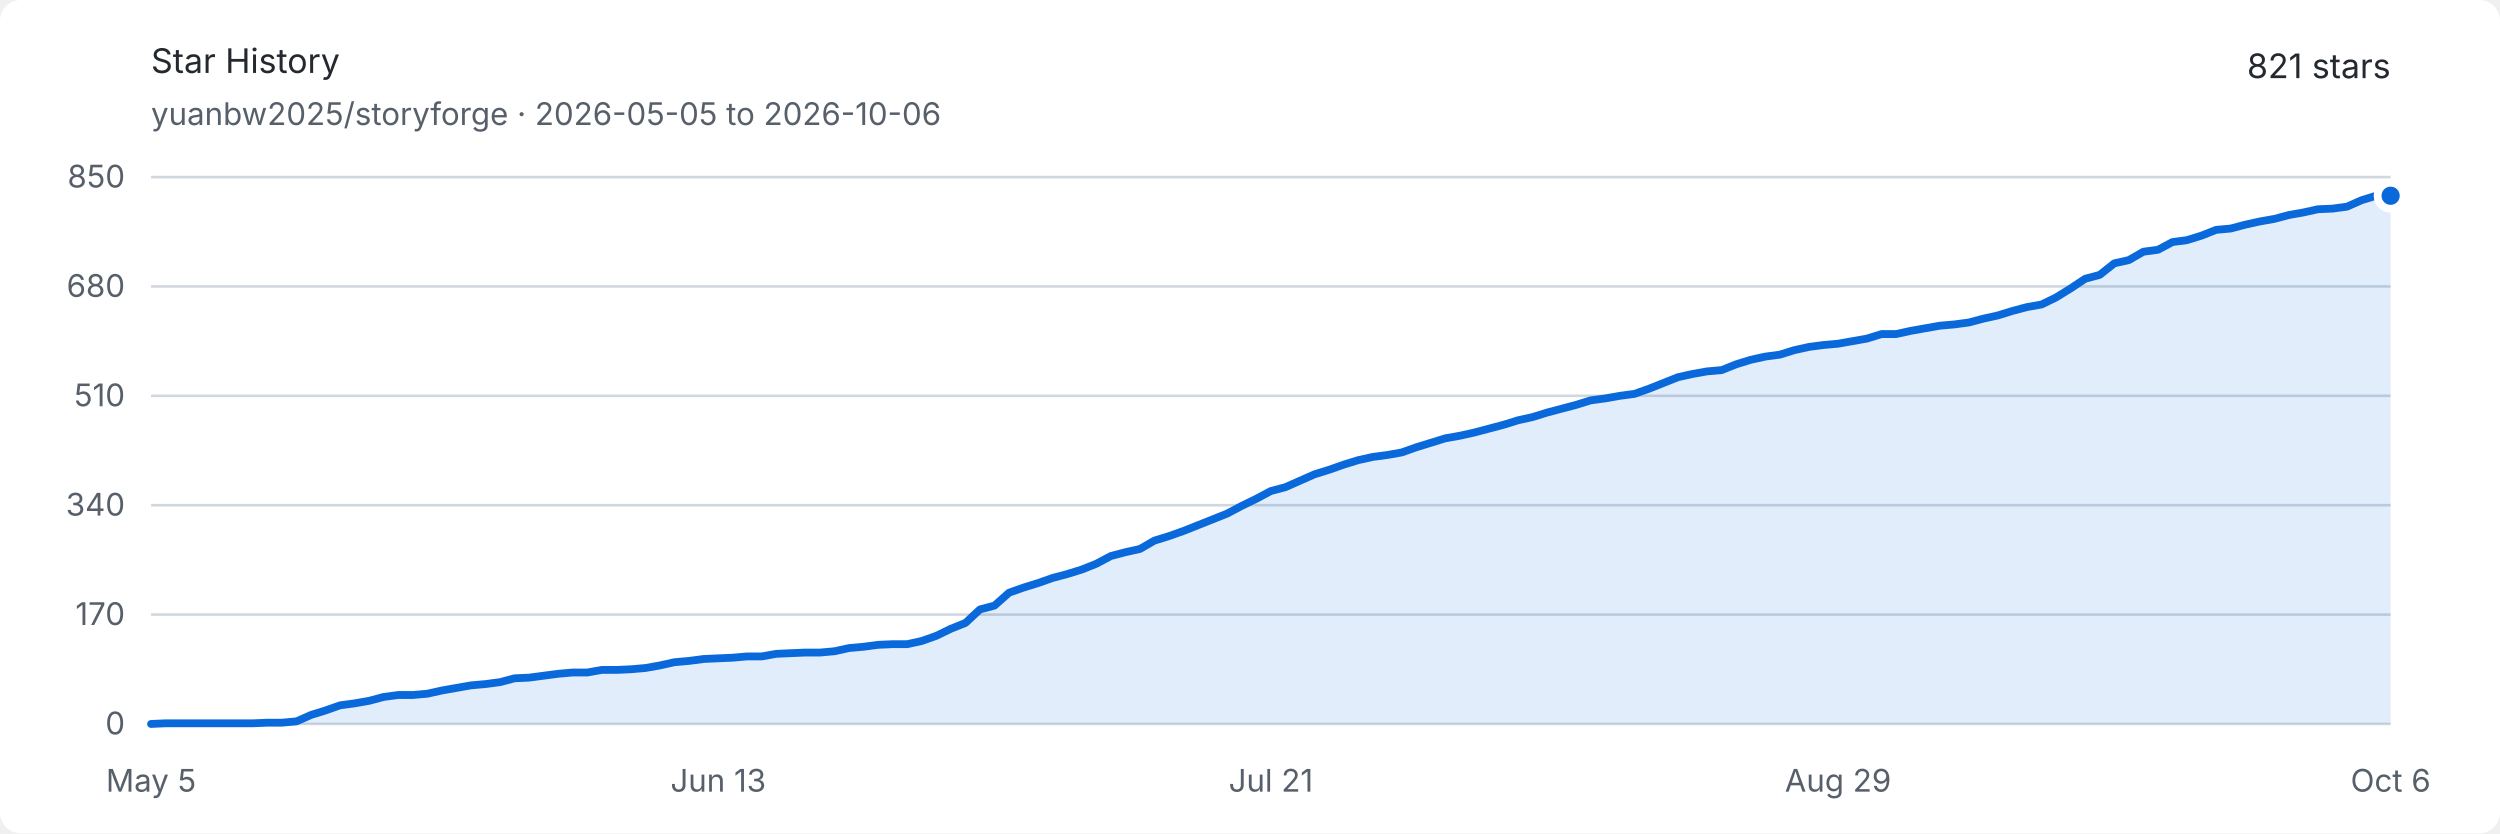
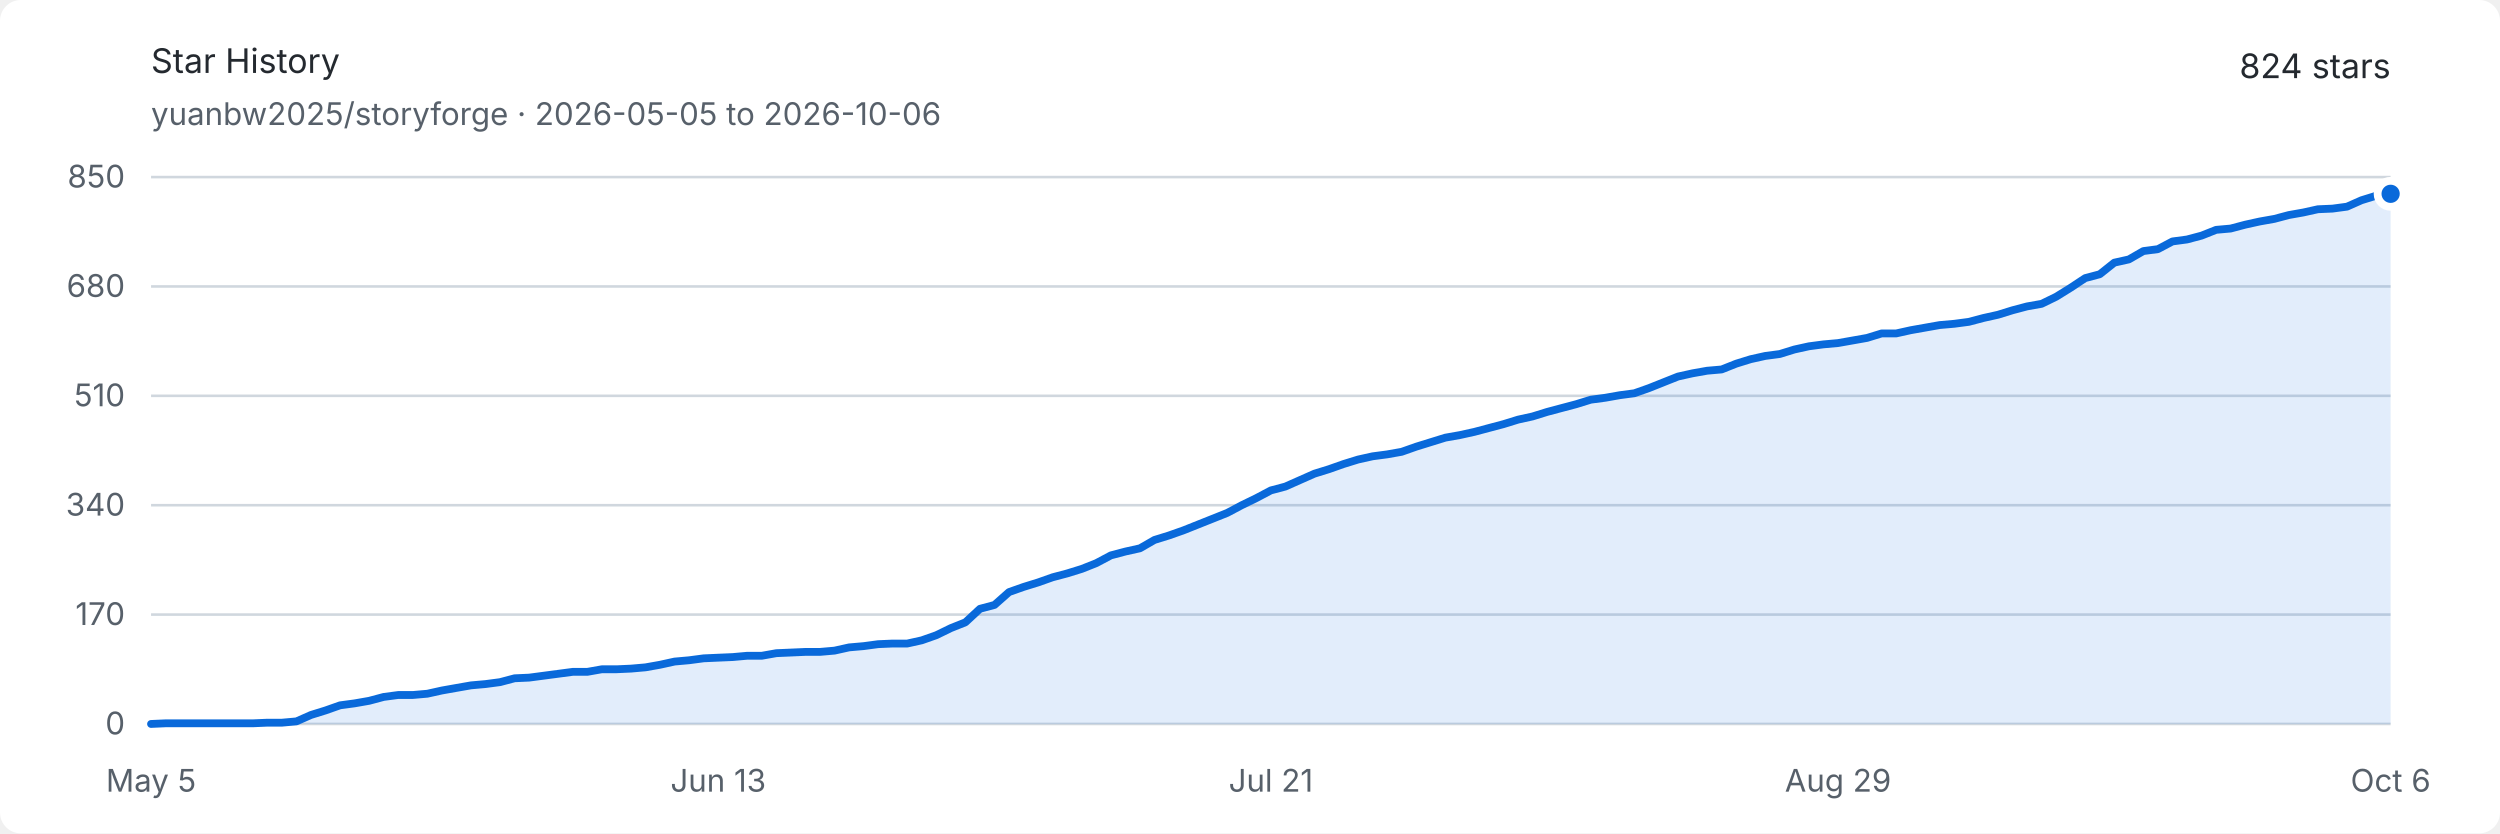
<svg xmlns="http://www.w3.org/2000/svg" width="960" height="320" viewBox="0 0 960 320" role="img" aria-labelledby="title description">
  <style>
    .background { fill: #ffffff; }
    .text { fill: #24292f; font: 13px -apple-system, BlinkMacSystemFont, "Segoe UI", sans-serif; }
    .muted { fill: #57606a; font: 12px -apple-system, BlinkMacSystemFont, "Segoe UI", sans-serif; }
    .grid { stroke: #d0d7de; stroke-width: 1; }
    .area { fill: #0969da; opacity: .12; }
    .line { fill: none; stroke: #0969da; stroke-width: 3; stroke-linejoin: round; stroke-linecap: round; }
    .endpoint { fill: #0969da; stroke: #ffffff; stroke-width: 3; }
    @media (prefers-color-scheme: dark) {
      .background { fill: #0d1117; }
      .text { fill: #e6edf3; }
      .muted { fill: #8d96a0; }
      .grid { stroke: #30363d; }
      .area { fill: #58a6ff; opacity: .16; }
      .line { stroke: #58a6ff; }
      .endpoint { fill: #58a6ff; stroke: #0d1117; }
    }
  </style>
  <rect class="background" width="960" height="320" rx="8" />
  <text class="text" x="58" y="28" font-size="18" font-weight="600">Star History</text>
  <text class="muted" x="58" y="48">yuanbw2025/storyforge · 2026-05-05 to 2026-10-06</text>
-   <text class="text" x="918" y="30" text-anchor="end" font-size="22" font-weight="600">821 stars</text>
+   <text class="text" x="918" y="30" text-anchor="end" font-size="22" font-weight="600">824 stars</text>
  <line class="grid" x1="58" y1="278" x2="918" y2="278" />
  <text class="muted" x="48" y="282" text-anchor="end">0</text>
  <line class="grid" x1="58" y1="236" x2="918" y2="236" />
  <text class="muted" x="48" y="240" text-anchor="end">170</text>
  <line class="grid" x1="58" y1="194" x2="918" y2="194" />
  <text class="muted" x="48" y="198" text-anchor="end">340</text>
  <line class="grid" x1="58" y1="152" x2="918" y2="152" />
  <text class="muted" x="48" y="156" text-anchor="end">510</text>
  <line class="grid" x1="58" y1="110" x2="918" y2="110" />
  <text class="muted" x="48" y="114" text-anchor="end">680</text>
  <line class="grid" x1="58" y1="68" x2="918" y2="68" />
  <text class="muted" x="48" y="72" text-anchor="end">850</text>
  <text class="muted" x="58" y="304" text-anchor="middle">May 5</text>
  <text class="muted" x="275.792" y="304" text-anchor="middle">Jun 13</text>
  <text class="muted" x="488" y="304" text-anchor="middle">Jul 21</text>
  <text class="muted" x="705.792" y="304" text-anchor="middle">Aug 29</text>
  <text class="muted" x="918" y="304" text-anchor="middle">Oct 6</text>
-   <path class="area" d="M 58.00 278.00 L 63.58 277.75 L 69.17 277.75 L 74.75 277.75 L 80.34 277.75 L 85.92 277.75 L 91.51 277.75 L 97.09 277.75 L 102.68 277.51 L 108.26 277.51 L 113.84 277.01 L 119.43 274.54 L 125.01 272.81 L 130.60 270.84 L 136.18 270.09 L 141.77 269.11 L 147.35 267.62 L 152.94 266.88 L 158.52 266.88 L 164.10 266.39 L 169.69 265.15 L 175.27 264.16 L 180.86 263.18 L 186.44 262.68 L 192.03 261.94 L 197.61 260.46 L 203.19 260.21 L 208.78 259.47 L 214.36 258.73 L 219.95 258.24 L 225.53 258.24 L 231.12 257.25 L 236.70 257.25 L 242.29 257.00 L 247.87 256.51 L 253.45 255.52 L 259.04 254.28 L 264.62 253.79 L 270.21 253.05 L 275.79 252.80 L 281.38 252.55 L 286.96 252.06 L 292.55 252.06 L 298.13 251.07 L 303.71 250.82 L 309.30 250.58 L 314.88 250.58 L 320.47 250.08 L 326.05 248.85 L 331.64 248.35 L 337.22 247.61 L 342.81 247.36 L 348.39 247.36 L 353.97 246.13 L 359.56 244.15 L 365.14 241.44 L 370.73 239.21 L 376.31 234.02 L 381.90 232.54 L 387.48 227.60 L 393.06 225.62 L 398.65 223.89 L 404.23 221.92 L 409.82 220.44 L 415.40 218.71 L 420.99 216.48 L 426.57 213.52 L 432.16 212.04 L 437.74 210.80 L 443.32 207.59 L 448.91 205.86 L 454.49 203.88 L 460.08 201.66 L 465.66 199.44 L 471.25 197.21 L 476.83 194.25 L 482.42 191.53 L 488.00 188.56 L 493.58 187.08 L 499.17 184.61 L 504.75 182.14 L 510.34 180.41 L 515.92 178.44 L 521.51 176.71 L 527.09 175.47 L 532.68 174.73 L 538.26 173.74 L 543.84 171.76 L 549.43 170.04 L 555.01 168.31 L 560.60 167.32 L 566.18 166.08 L 571.77 164.60 L 577.35 163.12 L 582.94 161.39 L 588.52 160.15 L 594.10 158.42 L 599.69 156.94 L 605.27 155.46 L 610.86 153.73 L 616.44 152.99 L 622.03 152.00 L 627.61 151.26 L 633.19 149.28 L 638.78 147.06 L 644.36 144.84 L 649.95 143.60 L 655.53 142.61 L 661.12 142.12 L 666.70 139.89 L 672.29 138.16 L 677.87 136.93 L 683.45 136.19 L 689.04 134.46 L 694.62 133.22 L 700.21 132.48 L 705.79 131.99 L 711.38 131.00 L 716.96 130.01 L 722.55 128.28 L 728.13 128.28 L 733.71 127.05 L 739.30 126.06 L 744.88 125.07 L 750.47 124.58 L 756.05 123.84 L 761.64 122.35 L 767.22 121.12 L 772.81 119.39 L 778.39 117.91 L 783.97 116.92 L 789.56 114.20 L 795.14 110.74 L 800.73 107.04 L 806.31 105.55 L 811.90 101.11 L 817.48 99.87 L 823.06 96.66 L 828.65 95.92 L 834.23 92.95 L 839.82 92.21 L 845.40 90.48 L 850.99 88.26 L 856.57 87.76 L 862.16 86.28 L 867.74 85.05 L 873.32 84.06 L 878.91 82.58 L 884.49 81.59 L 890.08 80.35 L 895.66 80.11 L 901.25 79.36 L 906.83 76.89 L 912.42 75.16 L 918.00 75.16 L 918.00 278 L 58 278 Z" />
-   <path class="line" d="M 58.00 278.00 L 63.58 277.75 L 69.17 277.75 L 74.75 277.75 L 80.34 277.75 L 85.92 277.75 L 91.51 277.75 L 97.09 277.75 L 102.68 277.51 L 108.26 277.51 L 113.84 277.01 L 119.43 274.54 L 125.01 272.81 L 130.60 270.84 L 136.18 270.09 L 141.77 269.11 L 147.35 267.62 L 152.94 266.88 L 158.52 266.88 L 164.10 266.39 L 169.69 265.15 L 175.27 264.16 L 180.86 263.18 L 186.44 262.68 L 192.03 261.94 L 197.61 260.46 L 203.19 260.21 L 208.78 259.47 L 214.36 258.73 L 219.95 258.24 L 225.53 258.24 L 231.12 257.25 L 236.70 257.25 L 242.29 257.00 L 247.87 256.51 L 253.45 255.52 L 259.04 254.28 L 264.62 253.79 L 270.21 253.05 L 275.79 252.80 L 281.38 252.55 L 286.96 252.06 L 292.55 252.06 L 298.13 251.07 L 303.71 250.82 L 309.30 250.58 L 314.88 250.58 L 320.47 250.08 L 326.05 248.85 L 331.64 248.35 L 337.22 247.61 L 342.81 247.36 L 348.39 247.36 L 353.97 246.13 L 359.56 244.15 L 365.14 241.44 L 370.73 239.21 L 376.31 234.02 L 381.90 232.54 L 387.48 227.60 L 393.06 225.62 L 398.65 223.89 L 404.23 221.92 L 409.82 220.44 L 415.40 218.71 L 420.99 216.48 L 426.57 213.52 L 432.16 212.04 L 437.74 210.80 L 443.32 207.59 L 448.91 205.86 L 454.49 203.88 L 460.08 201.66 L 465.66 199.44 L 471.25 197.21 L 476.83 194.25 L 482.42 191.53 L 488.00 188.56 L 493.58 187.08 L 499.17 184.61 L 504.75 182.14 L 510.34 180.41 L 515.92 178.44 L 521.51 176.71 L 527.09 175.47 L 532.68 174.73 L 538.26 173.74 L 543.84 171.76 L 549.43 170.04 L 555.01 168.31 L 560.60 167.32 L 566.18 166.08 L 571.77 164.60 L 577.35 163.12 L 582.94 161.39 L 588.52 160.15 L 594.10 158.42 L 599.69 156.94 L 605.27 155.46 L 610.86 153.73 L 616.44 152.99 L 622.03 152.00 L 627.61 151.26 L 633.19 149.28 L 638.78 147.06 L 644.36 144.84 L 649.95 143.60 L 655.53 142.61 L 661.12 142.12 L 666.70 139.89 L 672.29 138.16 L 677.87 136.93 L 683.45 136.19 L 689.04 134.46 L 694.62 133.22 L 700.21 132.48 L 705.79 131.99 L 711.38 131.00 L 716.96 130.01 L 722.55 128.28 L 728.13 128.28 L 733.71 127.05 L 739.30 126.06 L 744.88 125.07 L 750.47 124.58 L 756.05 123.84 L 761.64 122.35 L 767.22 121.12 L 772.81 119.39 L 778.39 117.91 L 783.97 116.92 L 789.56 114.20 L 795.14 110.74 L 800.73 107.04 L 806.31 105.55 L 811.90 101.11 L 817.48 99.87 L 823.06 96.66 L 828.65 95.92 L 834.23 92.95 L 839.82 92.21 L 845.40 90.48 L 850.99 88.26 L 856.57 87.76 L 862.16 86.28 L 867.74 85.05 L 873.32 84.06 L 878.91 82.58 L 884.49 81.59 L 890.08 80.35 L 895.66 80.11 L 901.25 79.36 L 906.83 76.89 L 912.42 75.16 L 918.00 75.16" />
-   <circle class="endpoint" cx="918" cy="75.165" r="5" />
+   <path class="area" d="M 58.00 278.00 L 63.58 277.75 L 69.17 277.75 L 74.75 277.75 L 80.34 277.75 L 85.92 277.75 L 91.51 277.75 L 97.09 277.75 L 102.68 277.51 L 108.26 277.51 L 113.84 277.01 L 119.43 274.54 L 125.01 272.81 L 130.60 270.84 L 136.18 270.09 L 141.77 269.11 L 147.35 267.62 L 152.94 266.88 L 158.52 266.88 L 164.10 266.39 L 169.69 265.15 L 175.27 264.16 L 180.86 263.18 L 186.44 262.68 L 192.03 261.94 L 197.61 260.46 L 203.19 260.21 L 208.78 259.47 L 214.36 258.73 L 219.95 257.99 L 225.53 257.99 L 231.12 257.00 L 236.70 257.00 L 242.29 256.75 L 247.87 256.26 L 253.45 255.27 L 259.04 254.04 L 264.62 253.54 L 270.21 252.80 L 275.79 252.55 L 281.38 252.31 L 286.96 251.81 L 292.55 251.81 L 298.13 250.82 L 303.71 250.58 L 309.30 250.33 L 314.88 250.33 L 320.47 249.84 L 326.05 248.60 L 331.64 248.11 L 337.22 247.36 L 342.81 247.12 L 348.39 247.12 L 353.97 245.88 L 359.56 243.91 L 365.14 241.19 L 370.73 238.96 L 376.31 233.78 L 381.90 232.29 L 387.48 227.35 L 393.06 225.38 L 398.65 223.65 L 404.23 221.67 L 409.82 220.19 L 415.40 218.46 L 420.99 216.24 L 426.57 213.27 L 432.16 211.79 L 437.74 210.55 L 443.32 207.34 L 448.91 205.61 L 454.49 203.64 L 460.08 201.41 L 465.66 199.19 L 471.25 196.96 L 476.83 194.00 L 482.42 191.28 L 488.00 188.32 L 493.58 186.84 L 499.17 184.36 L 504.75 181.89 L 510.34 180.16 L 515.92 178.19 L 521.51 176.46 L 527.09 175.22 L 532.68 174.48 L 538.26 173.49 L 543.84 171.52 L 549.43 169.79 L 555.01 168.06 L 560.60 167.07 L 566.18 165.84 L 571.77 164.35 L 577.35 162.87 L 582.94 161.14 L 588.52 159.91 L 594.10 158.18 L 599.69 156.69 L 605.27 155.21 L 610.86 153.48 L 616.44 152.74 L 622.03 151.75 L 627.61 151.01 L 633.19 149.04 L 638.78 146.81 L 644.36 144.59 L 649.95 143.35 L 655.53 142.36 L 661.12 141.87 L 666.70 139.65 L 672.29 137.92 L 677.87 136.68 L 683.45 135.94 L 689.04 134.21 L 694.62 132.98 L 700.21 132.24 L 705.79 131.74 L 711.38 130.75 L 716.96 129.76 L 722.55 128.04 L 728.13 128.04 L 733.71 126.80 L 739.30 125.81 L 744.88 124.82 L 750.47 124.33 L 756.05 123.59 L 761.64 122.11 L 767.22 120.87 L 772.81 119.14 L 778.39 117.66 L 783.97 116.67 L 789.56 113.95 L 795.14 110.49 L 800.73 106.79 L 806.31 105.31 L 811.90 100.86 L 817.48 99.62 L 823.06 96.41 L 828.65 95.67 L 834.23 92.71 L 839.82 91.96 L 845.40 90.48 L 850.99 88.26 L 856.57 87.76 L 862.16 86.28 L 867.74 85.05 L 873.32 84.06 L 878.91 82.58 L 884.49 81.59 L 890.08 80.35 L 895.66 80.11 L 901.25 79.36 L 906.83 76.89 L 912.42 75.16 L 918.00 74.42 L 918.00 278 L 58 278 Z" />
+   <path class="line" d="M 58.00 278.00 L 63.58 277.75 L 69.17 277.75 L 74.75 277.75 L 80.34 277.75 L 85.92 277.75 L 91.51 277.75 L 97.09 277.75 L 102.68 277.51 L 108.26 277.51 L 113.84 277.01 L 119.43 274.54 L 125.01 272.81 L 130.60 270.84 L 136.18 270.09 L 141.77 269.11 L 147.35 267.62 L 152.94 266.88 L 158.52 266.88 L 164.10 266.39 L 169.69 265.15 L 175.27 264.16 L 180.86 263.18 L 186.44 262.68 L 192.03 261.94 L 197.61 260.46 L 203.19 260.21 L 208.78 259.47 L 214.36 258.73 L 219.95 257.99 L 225.53 257.99 L 231.12 257.00 L 236.70 257.00 L 242.29 256.75 L 247.87 256.26 L 253.45 255.27 L 259.04 254.04 L 264.62 253.54 L 270.21 252.80 L 275.79 252.55 L 281.38 252.31 L 286.96 251.81 L 292.55 251.81 L 298.13 250.82 L 303.71 250.58 L 309.30 250.33 L 314.88 250.33 L 320.47 249.84 L 326.05 248.60 L 331.64 248.11 L 337.22 247.36 L 342.81 247.12 L 348.39 247.12 L 353.97 245.88 L 359.56 243.91 L 365.14 241.19 L 370.73 238.96 L 376.31 233.78 L 381.90 232.29 L 387.48 227.35 L 393.06 225.38 L 398.65 223.65 L 404.23 221.67 L 409.82 220.19 L 415.40 218.46 L 420.99 216.24 L 426.57 213.27 L 432.16 211.79 L 437.74 210.55 L 443.32 207.34 L 448.91 205.61 L 454.49 203.64 L 460.08 201.41 L 465.66 199.19 L 471.25 196.96 L 476.83 194.00 L 482.42 191.28 L 488.00 188.32 L 493.58 186.84 L 499.17 184.36 L 504.75 181.89 L 510.34 180.16 L 515.92 178.19 L 521.51 176.46 L 527.09 175.22 L 532.68 174.48 L 538.26 173.49 L 543.84 171.52 L 549.43 169.79 L 555.01 168.06 L 560.60 167.07 L 566.18 165.84 L 571.77 164.35 L 577.35 162.87 L 582.94 161.14 L 588.52 159.91 L 594.10 158.18 L 599.69 156.69 L 605.27 155.21 L 610.86 153.48 L 616.44 152.74 L 622.03 151.75 L 627.61 151.01 L 633.19 149.04 L 638.78 146.81 L 644.36 144.59 L 649.95 143.35 L 655.53 142.36 L 661.12 141.87 L 666.70 139.65 L 672.29 137.92 L 677.87 136.68 L 683.45 135.94 L 689.04 134.21 L 694.62 132.98 L 700.21 132.24 L 705.79 131.74 L 711.38 130.75 L 716.96 129.76 L 722.55 128.04 L 728.13 128.04 L 733.71 126.80 L 739.30 125.81 L 744.88 124.82 L 750.47 124.33 L 756.05 123.59 L 761.64 122.11 L 767.22 120.87 L 772.81 119.14 L 778.39 117.66 L 783.97 116.67 L 789.56 113.95 L 795.14 110.49 L 800.73 106.79 L 806.31 105.31 L 811.90 100.86 L 817.48 99.62 L 823.06 96.41 L 828.65 95.67 L 834.23 92.71 L 839.82 91.96 L 845.40 90.48 L 850.99 88.26 L 856.57 87.76 L 862.16 86.28 L 867.74 85.05 L 873.32 84.06 L 878.91 82.58 L 884.49 81.59 L 890.08 80.35 L 895.66 80.11 L 901.25 79.36 L 906.83 76.89 L 912.42 75.16 L 918.00 74.42" />
+   <circle class="endpoint" cx="918" cy="74.424" r="5" />
</svg>
